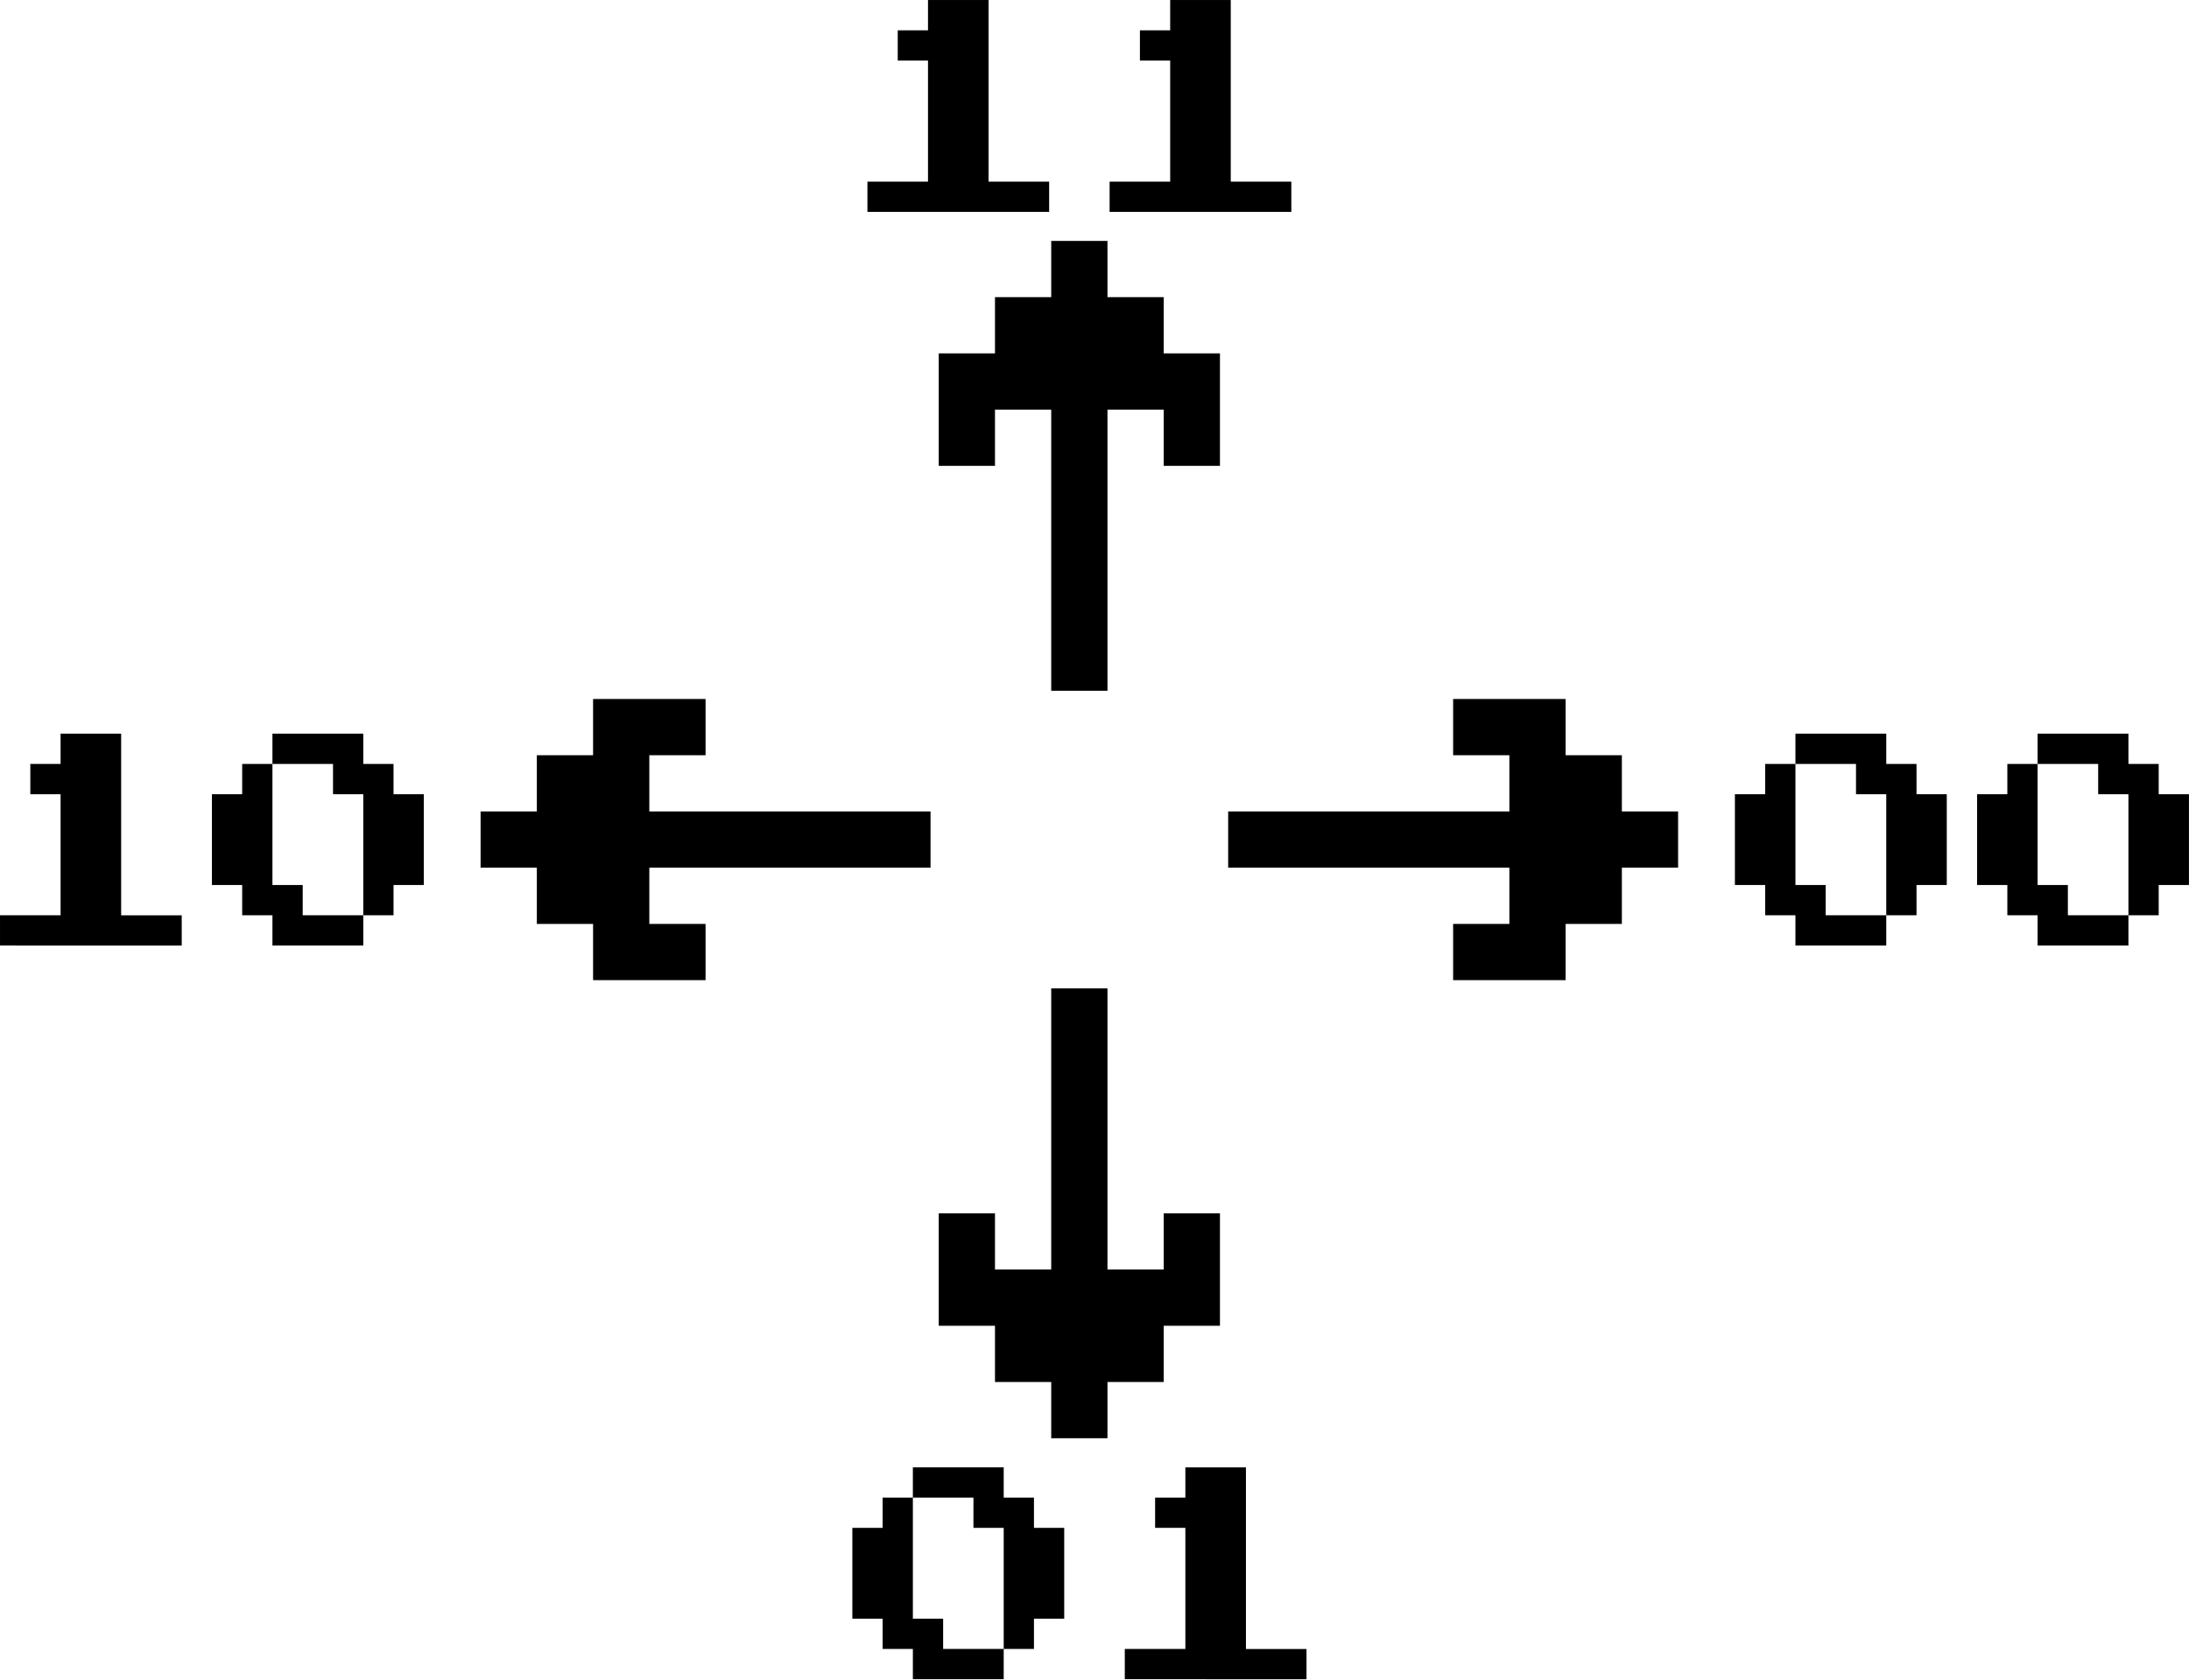
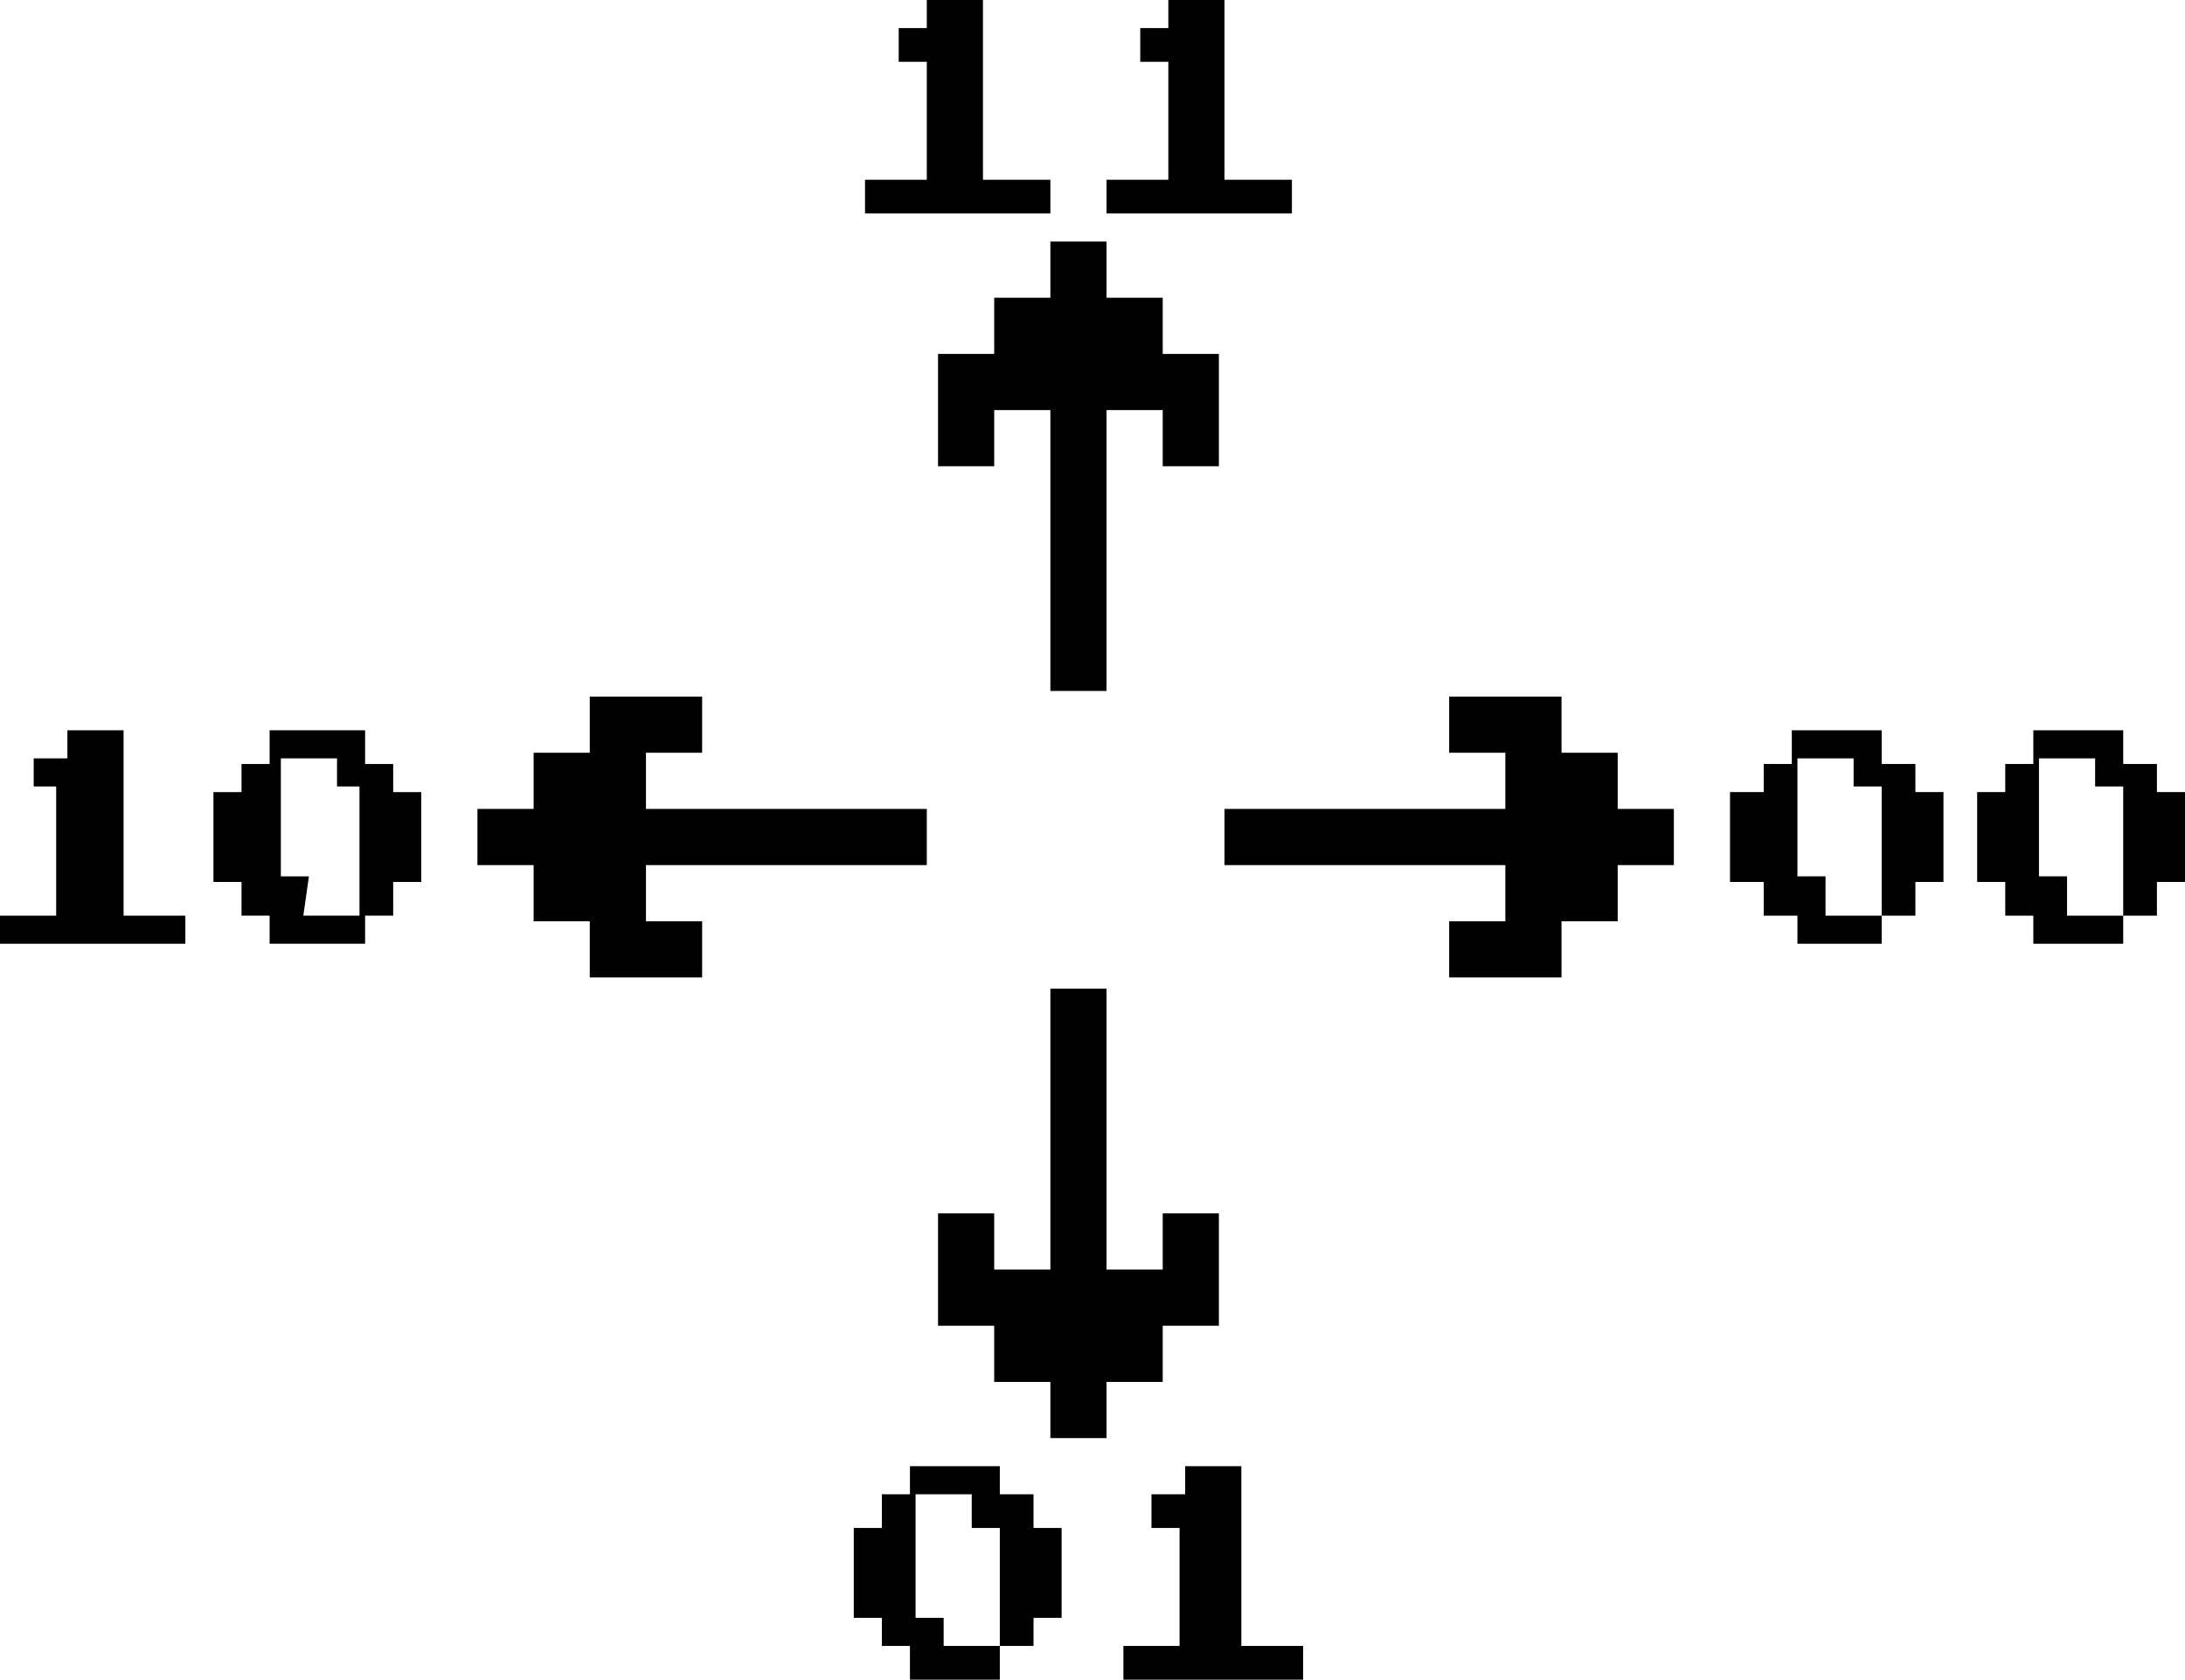
- <svg xmlns="http://www.w3.org/2000/svg" width="38.921mm" height="29.861mm" viewBox="0 0 38.921 29.861" version="1.1" id="svg846">
-   <defs id="defs840" />
-   <g id="layer1" transform="translate(-35.33989,-42.02869)">
-     <path style="fill:#000000;stroke:none;stroke-width:0.265px;stroke-linecap:butt;stroke-linejoin:miter;stroke-opacity:1" d="m 57.177,56.459 h 5 v -1 h -1 v -1 h 2 v 1 h 1 v 1 h 1 v 1 h -1 v 1 h -1 v 1 h -2 v -1 h 1 v -1 h -5 z" id="path1394" />
-     <g aria-label="00" style="font-style:normal;font-variant:normal;font-weight:normal;font-stretch:normal;font-size:4.306px;line-height:1.25;font-family:'Press Start 2P';-inkscape-font-specification:'Press Start 2P';letter-spacing:0px;word-spacing:0px;fill:#000000;fill-opacity:1;stroke:none;stroke-width:0.135" id="text818">
-       <path d="m 67.263,58.843 v -0.538 h -0.538 v -0.538 h -0.538 v -1.615 h 0.538 v -0.538 h 0.538 v -0.538 h 1.615 v 0.538 h 0.538 v 0.538 h 0.538 v 1.615 h -0.538 v 0.538 h -0.538 v 0.538 z m 0.538,-0.538 h 1.077 v -2.153 h -0.538 v -0.538 h -1.077 v 2.153 h 0.538 z" style="stroke-width:0.135" id="path854" />
-       <path d="m 71.569,58.843 v -0.538 h -0.538 v -0.538 h -0.538 v -1.615 h 0.538 v -0.538 h 0.538 v -0.538 h 1.615 v 0.538 h 0.538 v 0.538 h 0.538 v 1.615 h -0.538 v 0.538 h -0.538 v 0.538 z m 0.538,-0.538 h 1.077 v -2.153 h -0.538 v -0.538 h -1.077 v 2.153 h 0.538 z" style="stroke-width:0.135" id="path856" />
-     </g>
-     <g aria-label="10" style="font-style:normal;font-variant:normal;font-weight:normal;font-stretch:normal;font-size:4.306px;line-height:1.25;font-family:'Press Start 2P';-inkscape-font-specification:'Press Start 2P';letter-spacing:0px;word-spacing:0px;fill:#000000;fill-opacity:1;stroke:none;stroke-width:0.135" id="text830">
-       <path d="m 35.34,58.843 v -0.538 h 1.077 v -2.153 h -0.538 v -0.538 h 0.538 v -0.538 h 1.077 v 3.23 h 1.077 v 0.538 z" style="stroke-width:0.135" id="path859" />
-       <path d="m 40.184,58.843 v -0.538 h -0.538 v -0.538 h -0.538 v -1.615 h 0.538 v -0.538 h 0.538 v -0.538 h 1.615 v 0.538 h 0.538 v 0.538 h 0.538 v 1.615 h -0.538 v 0.538 h -0.538 v 0.538 z m 0.538,-0.538 h 1.077 v -2.153 h -0.538 v -0.538 h -1.077 v 2.153 h 0.538 z" style="stroke-width:0.135" id="path861" />
-     </g>
-     <path style="fill:#000000;stroke:none;stroke-width:0.265px;stroke-linecap:butt;stroke-linejoin:miter;stroke-opacity:1" d="m 51.885,57.459 h -5 v 1 h 1 v 1 h -2 v -1 h -1 v -1 h -1 v -1 h 1 v -1 h 1 v -1 h 2 v 1 h -1 v 1 h 5 z" id="path832" />
-     <path id="path834" d="m 55.031,59.605 v 5 h 1 v -1 h 1 v 2 h -1 v 1 h -1 v 1 h -1 v -1 h -1 v -1 h -1 v -2 h 1 v 1 h 1 v -5 z" style="fill:#000000;stroke:none;stroke-width:0.265px;stroke-linecap:butt;stroke-linejoin:miter;stroke-opacity:1" />
-     <g aria-label="01" style="font-style:normal;font-variant:normal;font-weight:normal;font-stretch:normal;font-size:4.306px;line-height:1.25;font-family:'Press Start 2P';-inkscape-font-specification:'Press Start 2P';letter-spacing:0px;word-spacing:0px;fill:#000000;fill-opacity:1;stroke:none;stroke-width:0.135" id="text838">
-       <path d="m 51.571,71.89 v -0.538 h -0.538 v -0.538 h -0.538 v -1.615 h 0.538 v -0.538 h 0.538 v -0.538 h 1.615 v 0.538 h 0.538 v 0.538 h 0.538 v 1.615 h -0.538 v 0.538 h -0.538 v 0.538 z m 0.538,-0.538 h 1.077 v -2.153 h -0.538 v -0.538 H 51.571 v 2.153 h 0.538 z" style="stroke-width:0.135" id="path864" />
-       <path d="m 55.339,71.89 v -0.538 h 1.077 v -2.153 h -0.538 v -0.538 h 0.538 v -0.538 h 1.077 v 3.23 h 1.077 v 0.538 z" style="stroke-width:0.135" id="path866" />
-     </g>
-     <path id="path846" d="m 54.031,54.313 v -5 h -1 v 1 h -1 v -2 h 1 v -1 h 1 v -1 h 1 v 1 h 1 v 1 h 1 v 2 h -1 v -1 h -1 v 5 z" style="fill:#000000;stroke:none;stroke-width:0.265px;stroke-linecap:butt;stroke-linejoin:miter;stroke-opacity:1" />
-     <g aria-label="11" style="font-style:normal;font-variant:normal;font-weight:normal;font-stretch:normal;font-size:4.306px;line-height:1.25;font-family:'Press Start 2P';-inkscape-font-specification:'Press Start 2P';letter-spacing:0px;word-spacing:0px;fill:#000000;fill-opacity:1;stroke:none;stroke-width:0.135" id="text850">
-       <path d="m 50.763,45.797 v -0.538 h 1.077 v -2.153 h -0.538 v -0.538 h 0.538 V 42.029 h 1.077 v 3.23 h 1.077 v 0.538 z" style="stroke-width:0.135" id="path869" />
-       <path d="m 55.069,45.797 v -0.538 h 1.077 v -2.153 h -0.538 v -0.538 h 0.538 V 42.029 h 1.077 v 3.23 h 1.077 v 0.538 z" style="stroke-width:0.135" id="path871" />
-     </g>
+ <svg xmlns="http://www.w3.org/2000/svg" viewBox="0 0 38.9 29.9">
+   <path d="M21.8 14.4h5v-1h-1v-1h2v1h1v1h1v1h-1v1h-1v1h-2v-1h1v-1h-5z" />
+   <g stroke-width=".1" aria-label="0">
+     <path d="M32 16.8v-.5h-.6v-.6h-.6v-1.6h.6v-.5h.5V13h1.6v.6h.6v.5h.5v1.6h-.5v.6h-.6v.5zm.5-.5h1V14H33v-.5h-1v2.1h.5z" />
+     <path d="M36.2 16.8v-.5h-.5v-.6h-.5v-1.6h.5v-.5h.5V13h1.6v.6h.6v.5h.5v1.6h-.5v.6h-.6v.5zm.6-.5h1V14h-.5v-.5h-1v2.1h.5z" />
+   </g>
+   <g stroke-width=".1" aria-label="10">
+     <path d="M0 16.8v-.5h1V14H.6v-.5h.6V13h1v3.3h1.1v.5z" />
+     <path d="M4.8 16.8v-.5h-.5v-.6h-.5v-1.6h.5v-.5h.5V13h1.7v.6H7v.5h.5v1.6H7v.6h-.5v.5zm.6-.5h1V14H6v-.5H5v2.1h.5z" />
+   </g>
+   <path d="M16.5 15.4h-5v1h1v1h-2v-1h-1v-1h-1v-1h1v-1h1v-1h2v1h-1v1h5z" />
+   <path d="M19.7 17.6v5h1v-1h1v2h-1v1h-1v1h-1v-1h-1v-1h-1v-2h1v1h1v-5z" />
+   <g stroke-width=".1" aria-label="1">
+     <path d="M16.2 29.9v-.6h-.5v-.5h-.5v-1.6h.5v-.6h.5v-.5h1.6v.5h.6v.6h.5v1.6h-.5v.5h-.6v.6zm.6-.6h1v-2.1h-.5v-.6h-1v2.2h.5z" />
+     <path d="M20 29.9v-.6h1v-2.1h-.5v-.6h.6v-.5h1v3.2h1.1v.6z" />
+   </g>
+   <path d="M18.7 12.3v-5h-1v1h-1v-2h1v-1h1v-1h1v1h1v1h1v2h-1v-1h-1v5z" />
+   <g stroke-width=".1" aria-label="11">
+     <path d="M15.4 3.8v-.6h1.1V1.1H16V.5h.5V0h1v3.2h1.2v.6z" />
+     <path d="M19.7 3.8v-.6h1.1V1.1h-.5V.5h.5V0h1v3.2H23v.6z" />
  </g>
</svg>
